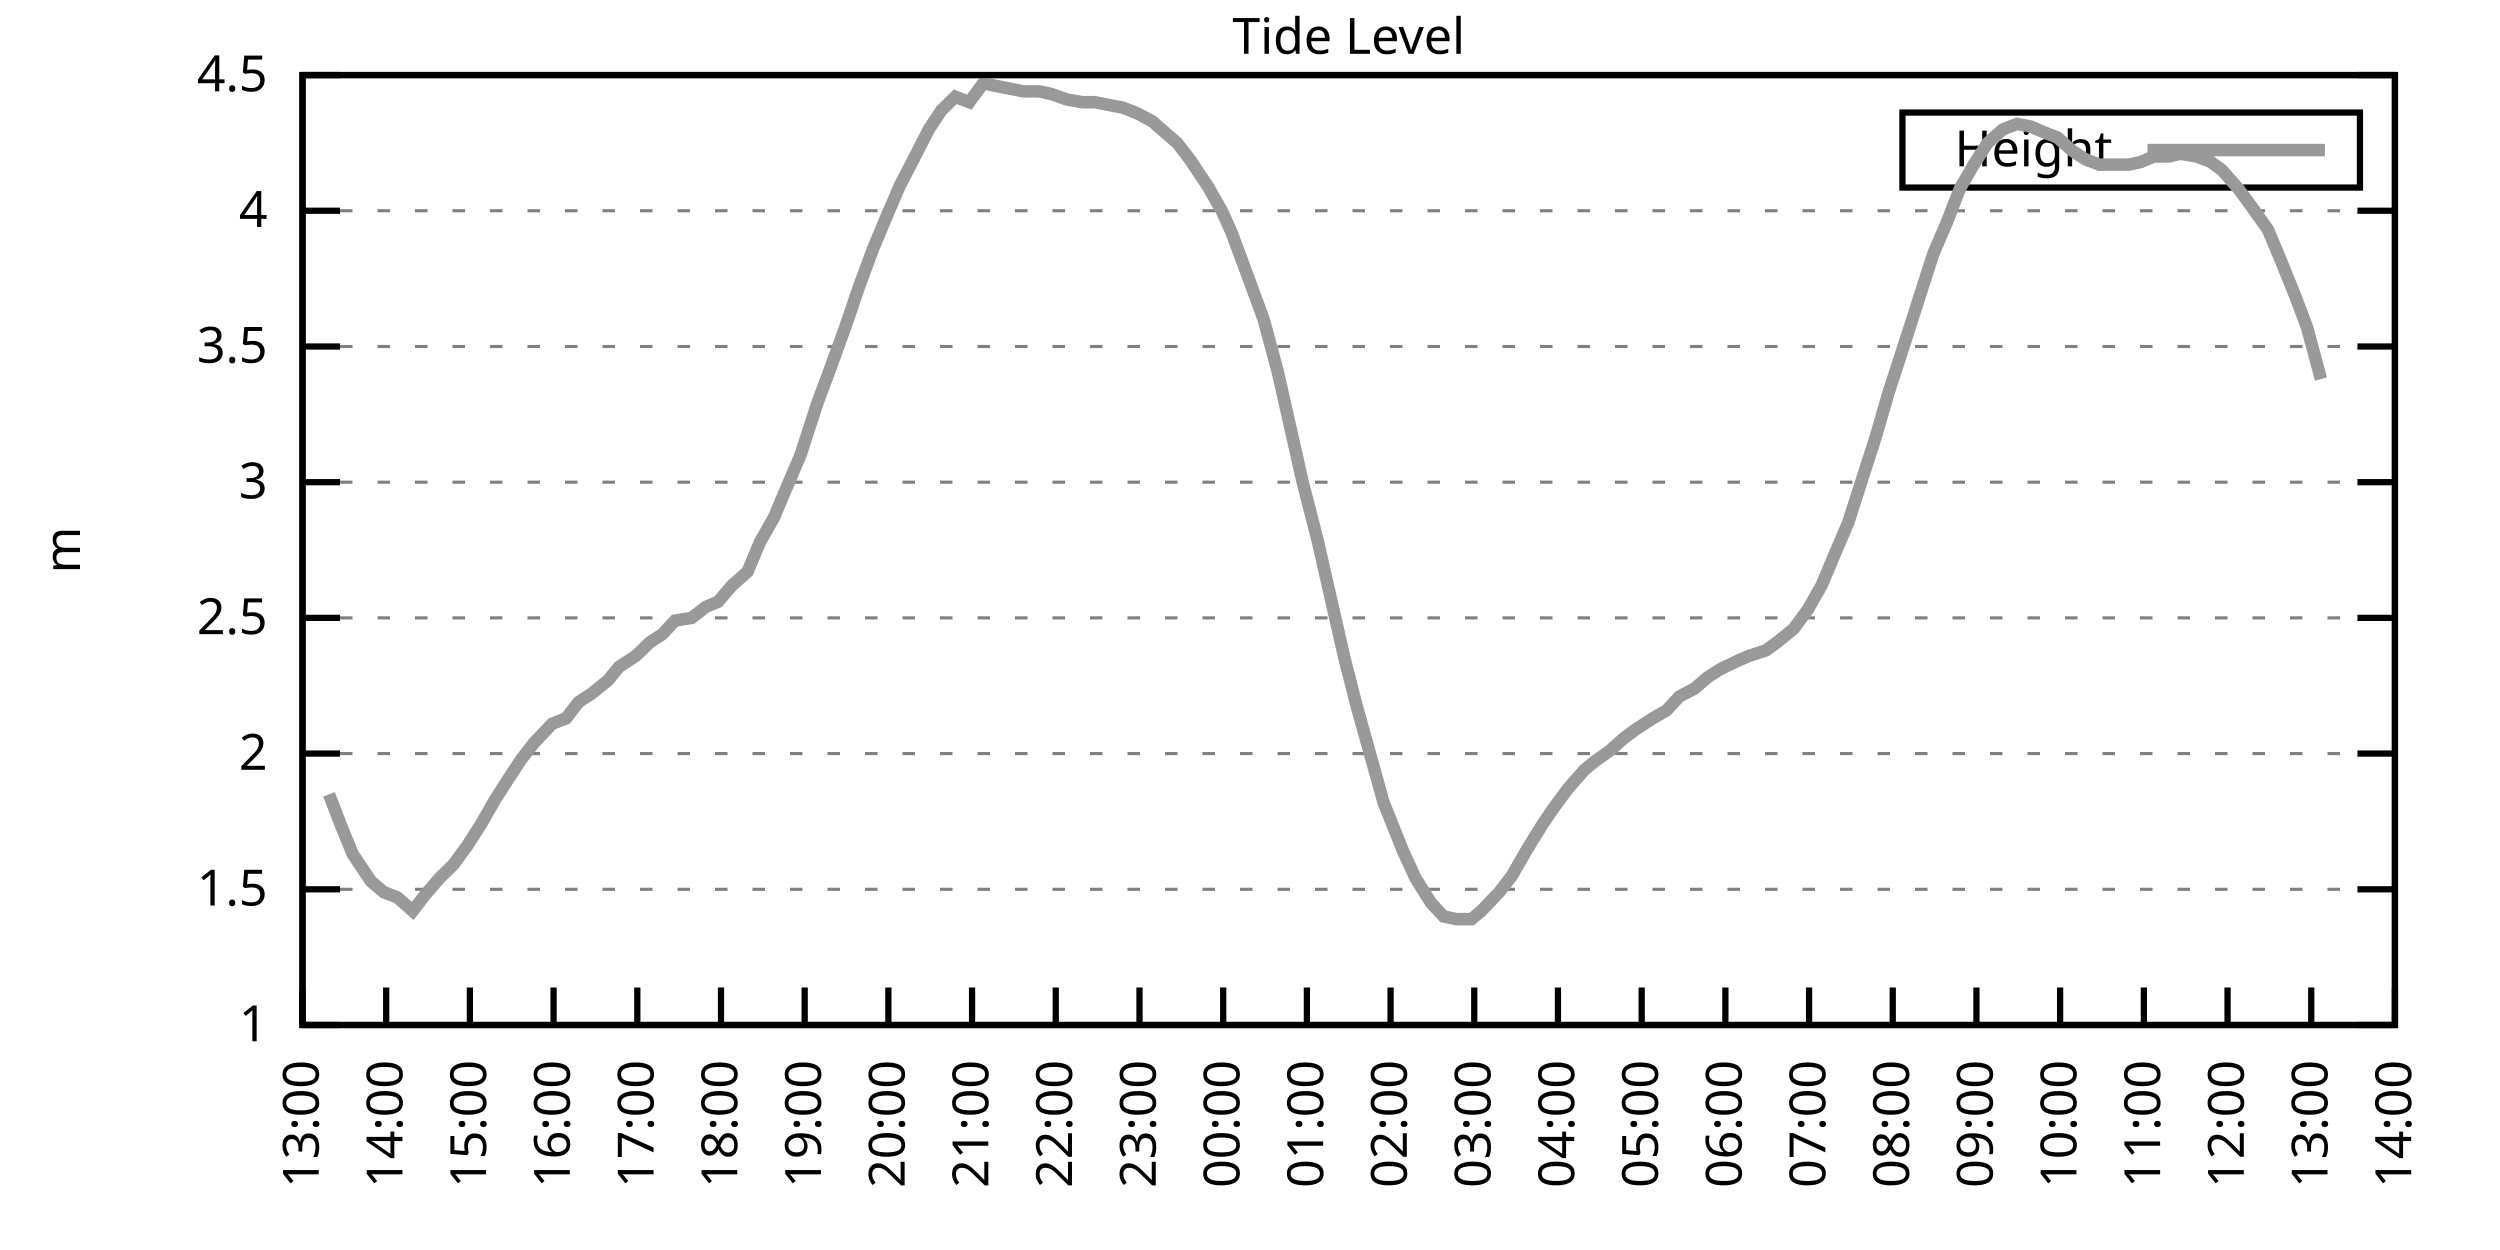
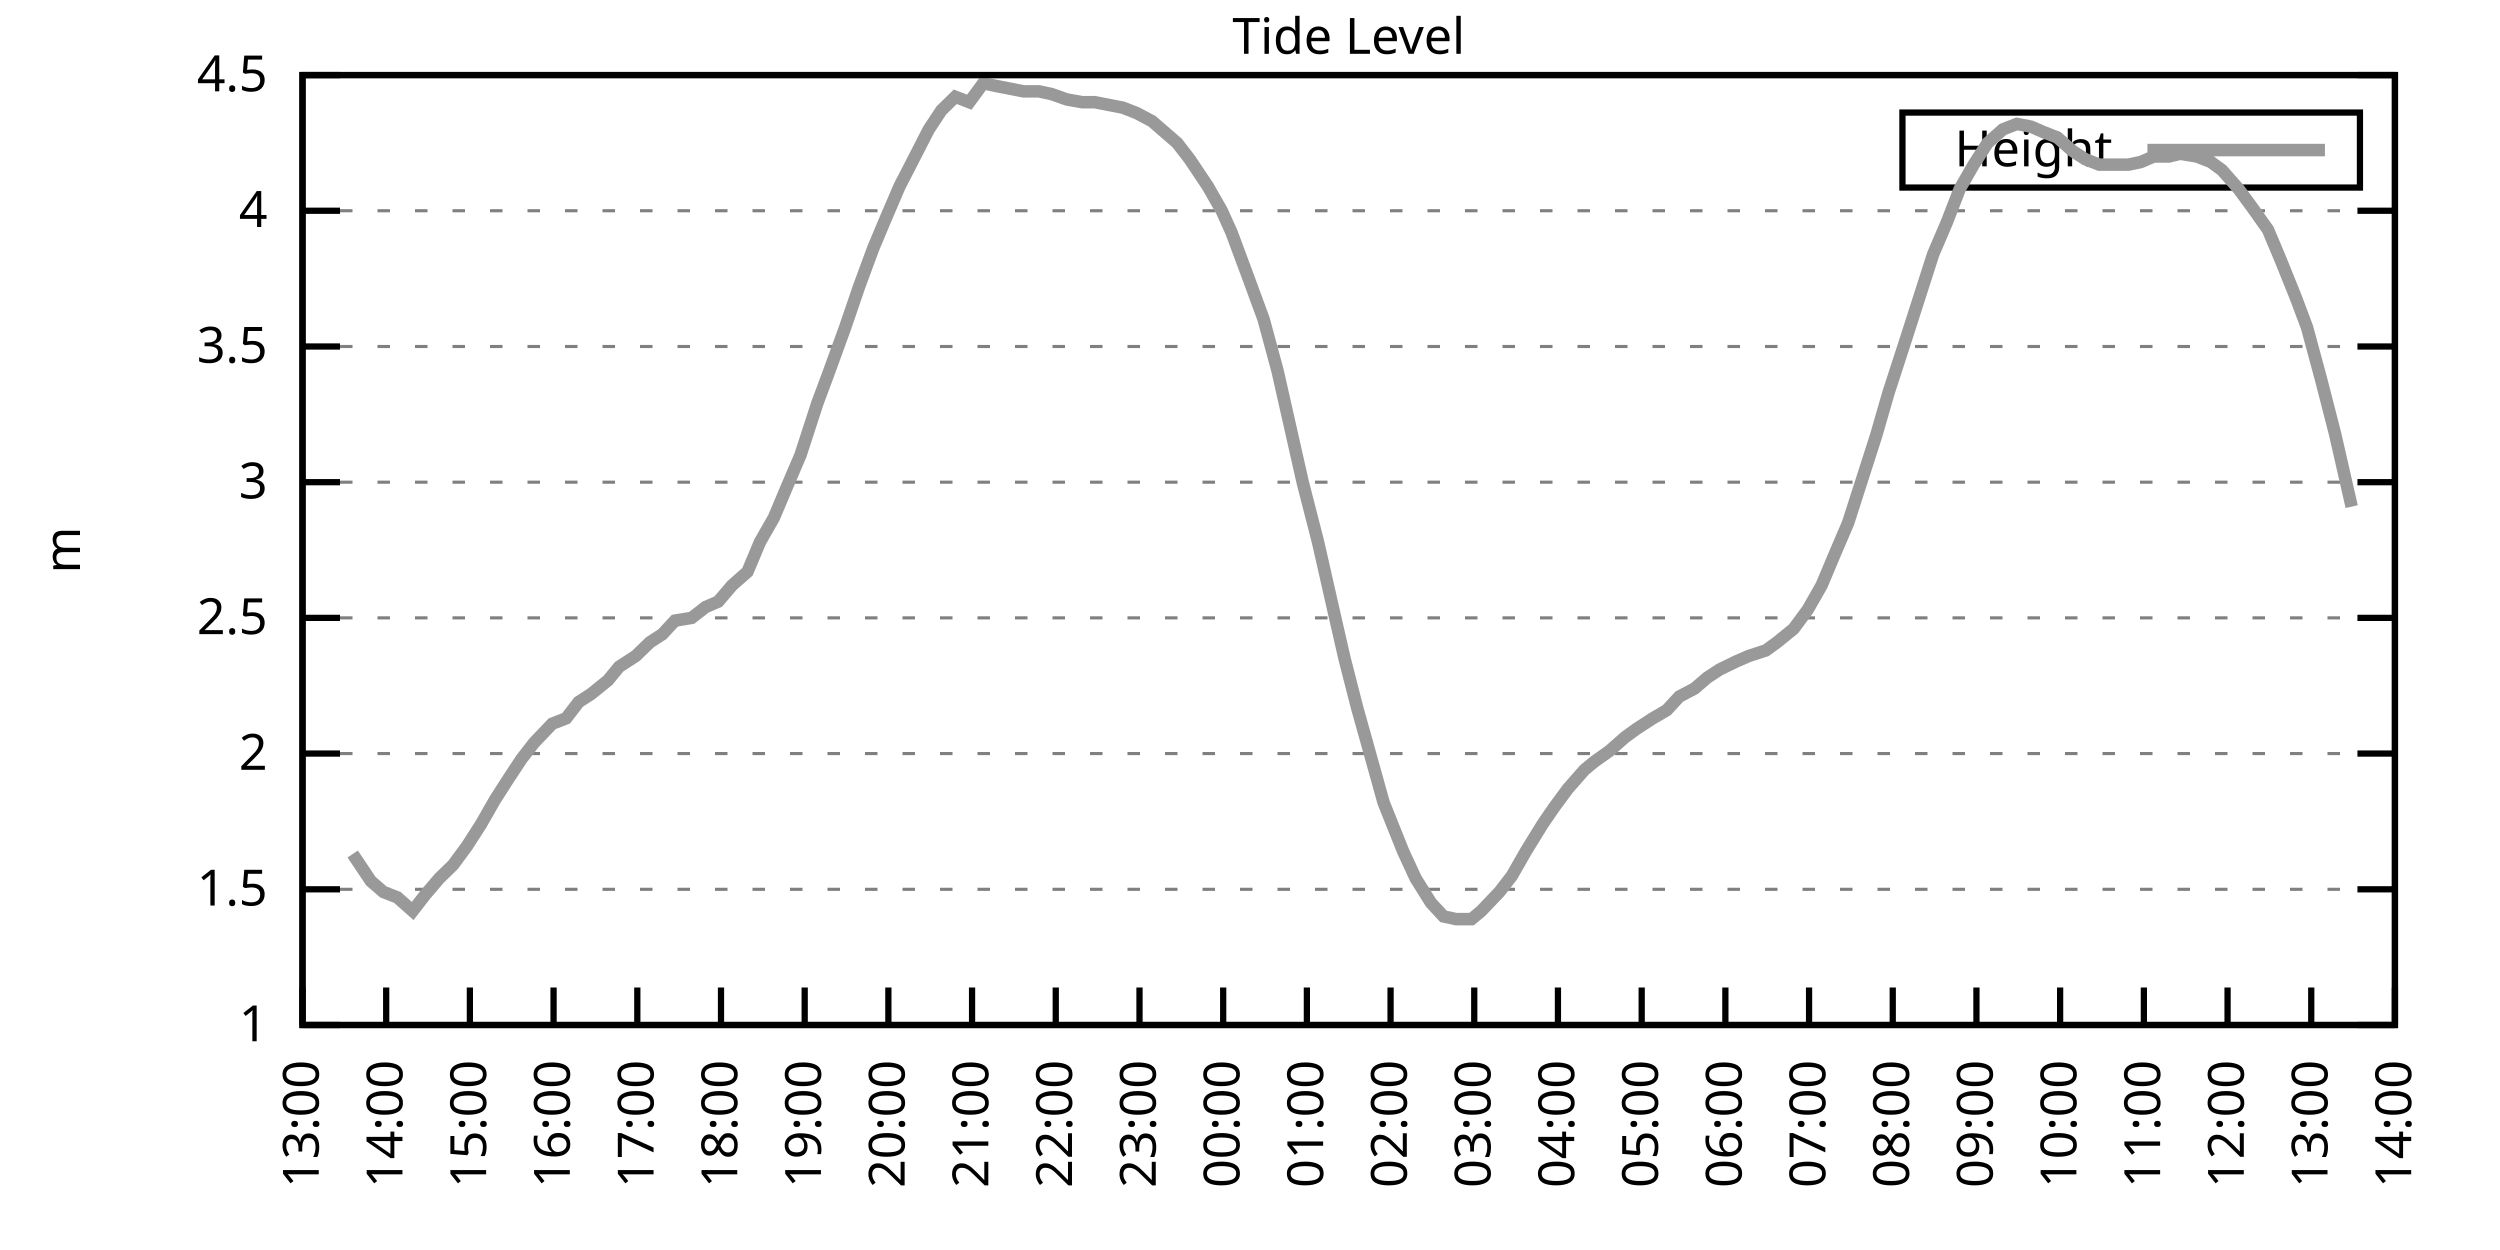
<svg xmlns="http://www.w3.org/2000/svg" xmlns:xlink="http://www.w3.org/1999/xlink" width="400" height="200" viewBox="0 0 400 200">
  <g id="gnuplot_canvas">
    <rect x="0" y="0" width="400" height="200" fill="none" />
    <defs>
      <circle id="gpDot" r="0.5" stroke-width="0.5" stroke="currentColor" />
      <path id="gpPt0" stroke-width="0.333" stroke="currentColor" d="M-1,0 h2 M0,-1 v2" />
      <path id="gpPt1" stroke-width="0.333" stroke="currentColor" d="M-1,-1 L1,1 M1,-1 L-1,1" />
      <path id="gpPt2" stroke-width="0.333" stroke="currentColor" d="M-1,0 L1,0 M0,-1 L0,1 M-1,-1 L1,1 M-1,1 L1,-1" />
      <rect id="gpPt3" stroke-width="0.333" stroke="currentColor" x="-1" y="-1" width="2" height="2" />
      <rect id="gpPt4" stroke-width="0.333" stroke="currentColor" fill="currentColor" x="-1" y="-1" width="2" height="2" />
      <circle id="gpPt5" stroke-width="0.333" stroke="currentColor" cx="0" cy="0" r="1" />
      <use xlink:href="#gpPt5" id="gpPt6" fill="currentColor" stroke="none" />
      <path id="gpPt7" stroke-width="0.333" stroke="currentColor" d="M0,-1.33 L-1.33,0.67 L1.33,0.67 z" />
      <use xlink:href="#gpPt7" id="gpPt8" fill="currentColor" stroke="none" />
      <use xlink:href="#gpPt7" id="gpPt9" stroke="currentColor" transform="rotate(180)" />
      <use xlink:href="#gpPt9" id="gpPt10" fill="currentColor" stroke="none" />
      <use xlink:href="#gpPt3" id="gpPt11" stroke="currentColor" transform="rotate(45)" />
      <use xlink:href="#gpPt11" id="gpPt12" fill="currentColor" stroke="none" />
      <path id="gpPt13" stroke-width="0.333" stroke="currentColor" d="M0,1.330 L1.265,0.411 L0.782,-1.067 L-0.782,-1.076 L-1.265,0.411 z" />
      <use xlink:href="#gpPt13" id="gpPt14" fill="currentColor" stroke="none" />
      <filter id="textbox" filterUnits="objectBoundingBox" x="0" y="0" height="1" width="1">
        <feFlood flood-color="white" flood-opacity="1" result="bgnd" />
        <feComposite in="SourceGraphic" in2="bgnd" operator="atop" />
      </filter>
      <filter id="greybox" filterUnits="objectBoundingBox" x="0" y="0" height="1" width="1">
        <feFlood flood-color="lightgrey" flood-opacity="1" result="grey" />
        <feComposite in="SourceGraphic" in2="grey" operator="atop" />
      </filter>
    </defs>
    <g fill="none" color="white" stroke="currentColor" stroke-width="1.00" stroke-linecap="butt" stroke-linejoin="miter">
</g>
    <g fill="none" color="black" stroke="currentColor" stroke-width="1.00" stroke-linecap="butt" stroke-linejoin="miter">
      <g stroke="none" shape-rendering="crispEdges">
        <polygon fill="rgb(255, 255, 255)" points="48.40,164.00 383.18,164.00 383.18,12.02 48.40,12.02 " />
      </g>
    </g>
    <g fill="none" color="black" stroke="currentColor" stroke-width="1.00" stroke-linecap="butt" stroke-linejoin="miter">
</g>
    <g fill="none" color="black" stroke="black" stroke-width="0.50" stroke-linecap="butt" stroke-linejoin="miter">
</g>
    <g fill="none" color="gray" stroke="currentColor" stroke-width="0.50" stroke-linecap="butt" stroke-linejoin="miter">
      <path stroke="gray" stroke-dasharray="2,4" class="gridline" d="M48.40,164.00 L383.19,164.00  " />
    </g>
    <g fill="none" color="gray" stroke="gray" stroke-width="1.00" stroke-linecap="butt" stroke-linejoin="miter">
</g>
    <g fill="none" color="black" stroke="currentColor" stroke-width="1.00" stroke-linecap="butt" stroke-linejoin="miter">
      <path stroke="black" d="M48.40,164.00 L54.40,164.00 M383.19,164.00 L377.19,164.00  " />
      <g transform="translate(42.80,166.60)" stroke="none" fill="black" font-family="Sans" font-size="8.00" text-anchor="end">
        <text>
          <tspan font-family="Sans"> 1</tspan>
        </text>
      </g>
    </g>
    <g fill="none" color="black" stroke="currentColor" stroke-width="1.00" stroke-linecap="butt" stroke-linejoin="miter">
</g>
    <g fill="none" color="black" stroke="black" stroke-width="0.50" stroke-linecap="butt" stroke-linejoin="miter">
</g>
    <g fill="none" color="gray" stroke="currentColor" stroke-width="0.50" stroke-linecap="butt" stroke-linejoin="miter">
      <path stroke="gray" stroke-dasharray="2,4" class="gridline" d="M48.40,142.29 L383.19,142.29  " />
    </g>
    <g fill="none" color="gray" stroke="gray" stroke-width="1.00" stroke-linecap="butt" stroke-linejoin="miter">
</g>
    <g fill="none" color="black" stroke="currentColor" stroke-width="1.00" stroke-linecap="butt" stroke-linejoin="miter">
      <path stroke="black" d="M48.40,142.29 L54.40,142.29 M383.19,142.29 L377.19,142.29  " />
      <g transform="translate(42.80,144.89)" stroke="none" fill="black" font-family="Sans" font-size="8.00" text-anchor="end">
        <text>
          <tspan font-family="Sans"> 1.5</tspan>
        </text>
      </g>
    </g>
    <g fill="none" color="black" stroke="currentColor" stroke-width="1.00" stroke-linecap="butt" stroke-linejoin="miter">
</g>
    <g fill="none" color="black" stroke="black" stroke-width="0.50" stroke-linecap="butt" stroke-linejoin="miter">
</g>
    <g fill="none" color="gray" stroke="currentColor" stroke-width="0.50" stroke-linecap="butt" stroke-linejoin="miter">
      <path stroke="gray" stroke-dasharray="2,4" class="gridline" d="M48.40,120.57 L383.19,120.57  " />
    </g>
    <g fill="none" color="gray" stroke="gray" stroke-width="1.00" stroke-linecap="butt" stroke-linejoin="miter">
</g>
    <g fill="none" color="black" stroke="currentColor" stroke-width="1.00" stroke-linecap="butt" stroke-linejoin="miter">
      <path stroke="black" d="M48.40,120.57 L54.40,120.57 M383.19,120.57 L377.19,120.57  " />
      <g transform="translate(42.80,123.17)" stroke="none" fill="black" font-family="Sans" font-size="8.00" text-anchor="end">
        <text>
          <tspan font-family="Sans"> 2</tspan>
        </text>
      </g>
    </g>
    <g fill="none" color="black" stroke="currentColor" stroke-width="1.00" stroke-linecap="butt" stroke-linejoin="miter">
</g>
    <g fill="none" color="black" stroke="black" stroke-width="0.50" stroke-linecap="butt" stroke-linejoin="miter">
</g>
    <g fill="none" color="gray" stroke="currentColor" stroke-width="0.50" stroke-linecap="butt" stroke-linejoin="miter">
      <path stroke="gray" stroke-dasharray="2,4" class="gridline" d="M48.40,98.86 L383.19,98.86  " />
    </g>
    <g fill="none" color="gray" stroke="gray" stroke-width="1.00" stroke-linecap="butt" stroke-linejoin="miter">
</g>
    <g fill="none" color="black" stroke="currentColor" stroke-width="1.00" stroke-linecap="butt" stroke-linejoin="miter">
      <path stroke="black" d="M48.40,98.86 L54.40,98.86 M383.19,98.86 L377.19,98.86  " />
      <g transform="translate(42.80,101.46)" stroke="none" fill="black" font-family="Sans" font-size="8.00" text-anchor="end">
        <text>
          <tspan font-family="Sans"> 2.5</tspan>
        </text>
      </g>
    </g>
    <g fill="none" color="black" stroke="currentColor" stroke-width="1.00" stroke-linecap="butt" stroke-linejoin="miter">
</g>
    <g fill="none" color="black" stroke="black" stroke-width="0.50" stroke-linecap="butt" stroke-linejoin="miter">
</g>
    <g fill="none" color="gray" stroke="currentColor" stroke-width="0.50" stroke-linecap="butt" stroke-linejoin="miter">
      <path stroke="gray" stroke-dasharray="2,4" class="gridline" d="M48.40,77.15 L383.19,77.15  " />
    </g>
    <g fill="none" color="gray" stroke="gray" stroke-width="1.00" stroke-linecap="butt" stroke-linejoin="miter">
</g>
    <g fill="none" color="black" stroke="currentColor" stroke-width="1.00" stroke-linecap="butt" stroke-linejoin="miter">
      <path stroke="black" d="M48.40,77.15 L54.40,77.15 M383.19,77.15 L377.19,77.15  " />
      <g transform="translate(42.80,79.75)" stroke="none" fill="black" font-family="Sans" font-size="8.00" text-anchor="end">
        <text>
          <tspan font-family="Sans"> 3</tspan>
        </text>
      </g>
    </g>
    <g fill="none" color="black" stroke="currentColor" stroke-width="1.00" stroke-linecap="butt" stroke-linejoin="miter">
</g>
    <g fill="none" color="black" stroke="black" stroke-width="0.50" stroke-linecap="butt" stroke-linejoin="miter">
</g>
    <g fill="none" color="gray" stroke="currentColor" stroke-width="0.50" stroke-linecap="butt" stroke-linejoin="miter">
      <path stroke="gray" stroke-dasharray="2,4" class="gridline" d="M48.40,55.44 L383.19,55.44  " />
    </g>
    <g fill="none" color="gray" stroke="gray" stroke-width="1.00" stroke-linecap="butt" stroke-linejoin="miter">
</g>
    <g fill="none" color="black" stroke="currentColor" stroke-width="1.00" stroke-linecap="butt" stroke-linejoin="miter">
      <path stroke="black" d="M48.40,55.44 L54.40,55.44 M383.19,55.44 L377.19,55.44  " />
      <g transform="translate(42.80,58.04)" stroke="none" fill="black" font-family="Sans" font-size="8.00" text-anchor="end">
        <text>
          <tspan font-family="Sans"> 3.5</tspan>
        </text>
      </g>
    </g>
    <g fill="none" color="black" stroke="currentColor" stroke-width="1.00" stroke-linecap="butt" stroke-linejoin="miter">
</g>
    <g fill="none" color="black" stroke="black" stroke-width="0.50" stroke-linecap="butt" stroke-linejoin="miter">
</g>
    <g fill="none" color="gray" stroke="currentColor" stroke-width="0.50" stroke-linecap="butt" stroke-linejoin="miter">
      <path stroke="gray" stroke-dasharray="2,4" class="gridline" d="M48.40,33.72 L383.19,33.72  " />
    </g>
    <g fill="none" color="gray" stroke="gray" stroke-width="1.00" stroke-linecap="butt" stroke-linejoin="miter">
</g>
    <g fill="none" color="black" stroke="currentColor" stroke-width="1.00" stroke-linecap="butt" stroke-linejoin="miter">
      <path stroke="black" d="M48.40,33.72 L54.40,33.72 M383.19,33.72 L377.19,33.72  " />
      <g transform="translate(42.80,36.32)" stroke="none" fill="black" font-family="Sans" font-size="8.00" text-anchor="end">
        <text>
          <tspan font-family="Sans"> 4</tspan>
        </text>
      </g>
    </g>
    <g fill="none" color="black" stroke="currentColor" stroke-width="1.00" stroke-linecap="butt" stroke-linejoin="miter">
</g>
    <g fill="none" color="black" stroke="black" stroke-width="0.50" stroke-linecap="butt" stroke-linejoin="miter">
</g>
    <g fill="none" color="gray" stroke="currentColor" stroke-width="0.50" stroke-linecap="butt" stroke-linejoin="miter">
      <path stroke="gray" stroke-dasharray="2,4" class="gridline" d="M48.40,12.01 L383.19,12.01  " />
    </g>
    <g fill="none" color="gray" stroke="gray" stroke-width="1.00" stroke-linecap="butt" stroke-linejoin="miter">
</g>
    <g fill="none" color="black" stroke="currentColor" stroke-width="1.00" stroke-linecap="butt" stroke-linejoin="miter">
      <path stroke="black" d="M48.40,12.01 L54.40,12.01 M383.19,12.01 L377.19,12.01  " />
      <g transform="translate(42.80,14.61)" stroke="none" fill="black" font-family="Sans" font-size="8.00" text-anchor="end">
        <text>
          <tspan font-family="Sans"> 4.5</tspan>
        </text>
      </g>
    </g>
    <g fill="none" color="black" stroke="currentColor" stroke-width="1.00" stroke-linecap="butt" stroke-linejoin="miter">
      <path stroke="black" d="M48.40,164.00 L48.40,158.00  " />
      <g transform="translate(51.00,169.60) rotate(270.00)" stroke="none" fill="black" font-family="Sans" font-size="8.00" text-anchor="end">
        <text>
          <tspan font-family="Sans">13:00</tspan>
        </text>
      </g>
    </g>
    <g fill="none" color="black" stroke="currentColor" stroke-width="1.00" stroke-linecap="butt" stroke-linejoin="miter">
      <path stroke="black" d="M61.79,164.00 L61.79,158.00  " />
      <g transform="translate(64.39,169.60) rotate(270.00)" stroke="none" fill="black" font-family="Sans" font-size="8.00" text-anchor="end">
        <text>
          <tspan font-family="Sans">14:00</tspan>
        </text>
      </g>
    </g>
    <g fill="none" color="black" stroke="currentColor" stroke-width="1.00" stroke-linecap="butt" stroke-linejoin="miter">
      <path stroke="black" d="M75.18,164.00 L75.18,158.00  " />
      <g transform="translate(77.78,169.60) rotate(270.00)" stroke="none" fill="black" font-family="Sans" font-size="8.00" text-anchor="end">
        <text>
          <tspan font-family="Sans">15:00</tspan>
        </text>
      </g>
    </g>
    <g fill="none" color="black" stroke="currentColor" stroke-width="1.00" stroke-linecap="butt" stroke-linejoin="miter">
      <path stroke="black" d="M88.57,164.00 L88.57,158.00  " />
      <g transform="translate(91.17,169.60) rotate(270.00)" stroke="none" fill="black" font-family="Sans" font-size="8.00" text-anchor="end">
        <text>
          <tspan font-family="Sans">16:00</tspan>
        </text>
      </g>
    </g>
    <g fill="none" color="black" stroke="currentColor" stroke-width="1.00" stroke-linecap="butt" stroke-linejoin="miter">
      <path stroke="black" d="M101.97,164.00 L101.97,158.00  " />
      <g transform="translate(104.57,169.60) rotate(270.00)" stroke="none" fill="black" font-family="Sans" font-size="8.00" text-anchor="end">
        <text>
          <tspan font-family="Sans">17:00</tspan>
        </text>
      </g>
    </g>
    <g fill="none" color="black" stroke="currentColor" stroke-width="1.00" stroke-linecap="butt" stroke-linejoin="miter">
      <path stroke="black" d="M115.36,164.00 L115.36,158.00  " />
      <g transform="translate(117.96,169.60) rotate(270.00)" stroke="none" fill="black" font-family="Sans" font-size="8.00" text-anchor="end">
        <text>
          <tspan font-family="Sans">18:00</tspan>
        </text>
      </g>
    </g>
    <g fill="none" color="black" stroke="currentColor" stroke-width="1.00" stroke-linecap="butt" stroke-linejoin="miter">
      <path stroke="black" d="M128.75,164.00 L128.75,158.00  " />
      <g transform="translate(131.35,169.60) rotate(270.00)" stroke="none" fill="black" font-family="Sans" font-size="8.00" text-anchor="end">
        <text>
          <tspan font-family="Sans">19:00</tspan>
        </text>
      </g>
    </g>
    <g fill="none" color="black" stroke="currentColor" stroke-width="1.00" stroke-linecap="butt" stroke-linejoin="miter">
      <path stroke="black" d="M142.14,164.00 L142.14,158.00  " />
      <g transform="translate(144.74,169.60) rotate(270.00)" stroke="none" fill="black" font-family="Sans" font-size="8.00" text-anchor="end">
        <text>
          <tspan font-family="Sans">20:00</tspan>
        </text>
      </g>
    </g>
    <g fill="none" color="black" stroke="currentColor" stroke-width="1.00" stroke-linecap="butt" stroke-linejoin="miter">
      <path stroke="black" d="M155.53,164.00 L155.53,158.00  " />
      <g transform="translate(158.13,169.60) rotate(270.00)" stroke="none" fill="black" font-family="Sans" font-size="8.00" text-anchor="end">
        <text>
          <tspan font-family="Sans">21:00</tspan>
        </text>
      </g>
    </g>
    <g fill="none" color="black" stroke="currentColor" stroke-width="1.00" stroke-linecap="butt" stroke-linejoin="miter">
      <path stroke="black" d="M168.92,164.00 L168.92,158.00  " />
      <g transform="translate(171.52,169.60) rotate(270.00)" stroke="none" fill="black" font-family="Sans" font-size="8.00" text-anchor="end">
        <text>
          <tspan font-family="Sans">22:00</tspan>
        </text>
      </g>
    </g>
    <g fill="none" color="black" stroke="currentColor" stroke-width="1.00" stroke-linecap="butt" stroke-linejoin="miter">
      <path stroke="black" d="M182.32,164.00 L182.32,158.00  " />
      <g transform="translate(184.92,169.60) rotate(270.00)" stroke="none" fill="black" font-family="Sans" font-size="8.00" text-anchor="end">
        <text>
          <tspan font-family="Sans">23:00</tspan>
        </text>
      </g>
    </g>
    <g fill="none" color="black" stroke="currentColor" stroke-width="1.00" stroke-linecap="butt" stroke-linejoin="miter">
      <path stroke="black" d="M195.71,164.00 L195.71,158.00  " />
      <g transform="translate(198.31,169.60) rotate(270.00)" stroke="none" fill="black" font-family="Sans" font-size="8.00" text-anchor="end">
        <text>
          <tspan font-family="Sans">00:00</tspan>
        </text>
      </g>
    </g>
    <g fill="none" color="black" stroke="currentColor" stroke-width="1.00" stroke-linecap="butt" stroke-linejoin="miter">
      <path stroke="black" d="M209.10,164.00 L209.10,158.00  " />
      <g transform="translate(211.70,169.60) rotate(270.00)" stroke="none" fill="black" font-family="Sans" font-size="8.00" text-anchor="end">
        <text>
          <tspan font-family="Sans">01:00</tspan>
        </text>
      </g>
    </g>
    <g fill="none" color="black" stroke="currentColor" stroke-width="1.00" stroke-linecap="butt" stroke-linejoin="miter">
      <path stroke="black" d="M222.49,164.00 L222.49,158.00  " />
      <g transform="translate(225.09,169.60) rotate(270.00)" stroke="none" fill="black" font-family="Sans" font-size="8.00" text-anchor="end">
        <text>
          <tspan font-family="Sans">02:00</tspan>
        </text>
      </g>
    </g>
    <g fill="none" color="black" stroke="currentColor" stroke-width="1.00" stroke-linecap="butt" stroke-linejoin="miter">
      <path stroke="black" d="M235.88,164.00 L235.88,158.00  " />
      <g transform="translate(238.48,169.60) rotate(270.00)" stroke="none" fill="black" font-family="Sans" font-size="8.00" text-anchor="end">
        <text>
          <tspan font-family="Sans">03:00</tspan>
        </text>
      </g>
    </g>
    <g fill="none" color="black" stroke="currentColor" stroke-width="1.00" stroke-linecap="butt" stroke-linejoin="miter">
      <path stroke="black" d="M249.27,164.00 L249.27,158.00  " />
      <g transform="translate(251.87,169.60) rotate(270.00)" stroke="none" fill="black" font-family="Sans" font-size="8.00" text-anchor="end">
        <text>
          <tspan font-family="Sans">04:00</tspan>
        </text>
      </g>
    </g>
    <g fill="none" color="black" stroke="currentColor" stroke-width="1.00" stroke-linecap="butt" stroke-linejoin="miter">
      <path stroke="black" d="M262.67,164.00 L262.67,158.00  " />
      <g transform="translate(265.27,169.60) rotate(270.00)" stroke="none" fill="black" font-family="Sans" font-size="8.00" text-anchor="end">
        <text>
          <tspan font-family="Sans">05:00</tspan>
        </text>
      </g>
    </g>
    <g fill="none" color="black" stroke="currentColor" stroke-width="1.00" stroke-linecap="butt" stroke-linejoin="miter">
      <path stroke="black" d="M276.06,164.00 L276.06,158.00  " />
      <g transform="translate(278.66,169.60) rotate(270.00)" stroke="none" fill="black" font-family="Sans" font-size="8.00" text-anchor="end">
        <text>
          <tspan font-family="Sans">06:00</tspan>
        </text>
      </g>
    </g>
    <g fill="none" color="black" stroke="currentColor" stroke-width="1.00" stroke-linecap="butt" stroke-linejoin="miter">
      <path stroke="black" d="M289.45,164.00 L289.45,158.00  " />
      <g transform="translate(292.05,169.60) rotate(270.00)" stroke="none" fill="black" font-family="Sans" font-size="8.00" text-anchor="end">
        <text>
          <tspan font-family="Sans">07:00</tspan>
        </text>
      </g>
    </g>
    <g fill="none" color="black" stroke="currentColor" stroke-width="1.00" stroke-linecap="butt" stroke-linejoin="miter">
      <path stroke="black" d="M302.84,164.00 L302.84,158.00  " />
      <g transform="translate(305.44,169.60) rotate(270.00)" stroke="none" fill="black" font-family="Sans" font-size="8.00" text-anchor="end">
        <text>
          <tspan font-family="Sans">08:00</tspan>
        </text>
      </g>
    </g>
    <g fill="none" color="black" stroke="currentColor" stroke-width="1.00" stroke-linecap="butt" stroke-linejoin="miter">
      <path stroke="black" d="M316.23,164.00 L316.23,158.00  " />
      <g transform="translate(318.83,169.60) rotate(270.00)" stroke="none" fill="black" font-family="Sans" font-size="8.00" text-anchor="end">
        <text>
          <tspan font-family="Sans">09:00</tspan>
        </text>
      </g>
    </g>
    <g fill="none" color="black" stroke="currentColor" stroke-width="1.00" stroke-linecap="butt" stroke-linejoin="miter">
      <path stroke="black" d="M329.62,164.00 L329.62,158.00  " />
      <g transform="translate(332.22,169.60) rotate(270.00)" stroke="none" fill="black" font-family="Sans" font-size="8.00" text-anchor="end">
        <text>
          <tspan font-family="Sans">10:00</tspan>
        </text>
      </g>
    </g>
    <g fill="none" color="black" stroke="currentColor" stroke-width="1.00" stroke-linecap="butt" stroke-linejoin="miter">
      <path stroke="black" d="M343.02,164.00 L343.02,158.00  " />
      <g transform="translate(345.62,169.60) rotate(270.00)" stroke="none" fill="black" font-family="Sans" font-size="8.00" text-anchor="end">
        <text>
          <tspan font-family="Sans">11:00</tspan>
        </text>
      </g>
    </g>
    <g fill="none" color="black" stroke="currentColor" stroke-width="1.00" stroke-linecap="butt" stroke-linejoin="miter">
      <path stroke="black" d="M356.41,164.00 L356.41,158.00  " />
      <g transform="translate(359.01,169.60) rotate(270.00)" stroke="none" fill="black" font-family="Sans" font-size="8.00" text-anchor="end">
        <text>
          <tspan font-family="Sans">12:00</tspan>
        </text>
      </g>
    </g>
    <g fill="none" color="black" stroke="currentColor" stroke-width="1.00" stroke-linecap="butt" stroke-linejoin="miter">
      <path stroke="black" d="M369.80,164.00 L369.80,158.00  " />
      <g transform="translate(372.40,169.60) rotate(270.00)" stroke="none" fill="black" font-family="Sans" font-size="8.00" text-anchor="end">
        <text>
          <tspan font-family="Sans">13:00</tspan>
        </text>
      </g>
    </g>
    <g fill="none" color="black" stroke="currentColor" stroke-width="1.00" stroke-linecap="butt" stroke-linejoin="miter">
      <path stroke="black" d="M383.19,164.00 L383.19,158.00  " />
      <g transform="translate(385.79,169.60) rotate(270.00)" stroke="none" fill="black" font-family="Sans" font-size="8.00" text-anchor="end">
        <text>
          <tspan font-family="Sans">14:00</tspan>
        </text>
      </g>
    </g>
    <g fill="none" color="black" stroke="currentColor" stroke-width="1.00" stroke-linecap="butt" stroke-linejoin="miter">
</g>
    <g fill="none" color="black" stroke="currentColor" stroke-width="1.00" stroke-linecap="butt" stroke-linejoin="miter">
      <path stroke="black" d="M48.40,12.01 L48.40,164.00 L383.19,164.00 L383.19,12.01 L48.40,12.01 Z  " />
    </g>
    <g fill="none" color="black" stroke="currentColor" stroke-width="1.00" stroke-linecap="butt" stroke-linejoin="miter">
</g>
    <g fill="none" color="black" stroke="currentColor" stroke-width="1.00" stroke-linecap="butt" stroke-linejoin="miter">
      <path stroke="black" d="M304.39,30.01 L304.39,18.01 L377.59,18.01 L377.59,30.01 L304.39,30.01 Z  " />
    </g>
    <g id="Tide_level_plot_1">
      <g fill="none" color="white" stroke="black" stroke-width="2.00" stroke-linecap="butt" stroke-linejoin="miter">
</g>
      <g fill="none" color="black" stroke="currentColor" stroke-width="2.00" stroke-linecap="butt" stroke-linejoin="miter">
        <g transform="translate(337.99,26.61)" stroke="none" fill="black" font-family="Sans" font-size="8.00" text-anchor="end">
          <text>
            <tspan font-family="Sans">Height</tspan>
          </text>
        </g>
      </g>
      <g fill="none" color="black" stroke="currentColor" stroke-width="2.00" stroke-linecap="butt" stroke-linejoin="miter">
-         <path stroke="rgb(153, 153, 153)" d="M343.59,24.01 L371.99,24.01 M52.64,127.09 L54.65,132.30 L56.43,136.64 L59.34,140.98 L61.35,142.72 L63.58,143.59   L66.03,145.76 L68.04,143.16 L70.27,140.55 L72.50,138.38 L74.74,135.34 L76.97,131.86 L79.20,127.96 L81.43,124.48   L83.44,121.44 L85.45,118.84 L88.35,115.80 L90.58,114.93 L92.59,112.32 L94.60,111.02 L97.28,108.85 L99.06,106.68   L101.74,104.94 L103.98,102.77 L105.98,101.47 L107.99,99.30 L110.67,98.86 L112.90,97.12 L114.91,96.26 L117.14,93.65   L119.60,91.48 L121.61,86.70 L123.84,82.79 L125.85,78.02 L128.08,72.81 L130.76,64.56 L132.54,59.78 L135.22,52.40   L137.45,45.88 L139.69,39.80 L141.69,35.03 L143.93,29.81 L145.94,25.91 L148.61,20.70 L150.62,17.66 L152.85,15.48   L155.09,16.35 L157.32,13.31 L159.33,13.75 L161.56,14.18 L163.79,14.62 L166.25,14.62 L168.25,15.05 L170.71,15.92   L173.17,16.35 L175.17,16.35 L177.41,16.79 L179.64,17.22 L181.87,18.09 L184.32,19.39 L186.33,21.13 L188.34,22.87   L190.35,25.47 L193.25,29.81 L195.48,33.72 L197.05,37.20 L199.95,45.01 L202.18,51.09 L204.41,59.34 L208.43,77.15   L210.88,86.70 L213.34,97.56 L215.13,105.38 L217.13,113.19 L220.04,123.61 L221.37,128.39 L224.50,136.21 L226.51,140.55   L228.96,144.46 L230.97,146.63 L232.98,147.06 L235.44,147.06 L237.00,145.76 L239.90,142.72 L241.91,140.12 L244.14,136.21   L246.82,131.86 L248.60,129.26 L250.84,126.22 L253.51,123.18 L255.08,121.88 L257.53,120.14 L259.99,117.97 L261.77,116.67   L264.45,114.93 L266.68,113.63 L268.69,111.45 L271.15,110.15 L273.16,108.42 L275.16,107.11 L277.84,105.81 L279.85,104.94   L282.53,104.07 L284.32,102.77 L286.99,100.60 L289.23,97.56 L291.46,93.65 L293.47,88.87 L295.70,83.66 L297.93,76.71   L300.16,69.77 L302.17,62.82 L304.85,54.57 L307.08,47.62 L309.31,40.67 L311.54,35.46 L313.55,30.25 L315.79,26.34   L318.02,22.87 L320.47,20.70 L322.70,19.83 L324.94,20.26 L326.95,21.13 L329.18,22.00 L331.63,24.17 L333.64,25.47   L335.87,26.34 L338.33,26.34 L340.56,26.34 L342.57,25.91 L344.58,25.04 L347.03,25.04 L348.82,24.60 L351.50,25.04   L353.73,25.91 L355.51,27.21 L358.19,30.25 L360.42,33.29 L362.88,36.76 L364.89,41.54 L367.34,47.62 L369.13,52.40   L371.36,60.65  " />
+         <path stroke="rgb(153, 153, 153)" d="M343.59,24.01 L371.99,24.01 M56.43,136.64 L59.34,140.98 L61.35,142.72 L63.58,143.59 L66.03,145.76 L68.04,143.16   L70.27,140.55 L72.50,138.38 L74.74,135.34 L76.97,131.86 L79.20,127.96 L81.43,124.48 L83.44,121.44 L85.45,118.84   L88.35,115.80 L90.58,114.93 L92.59,112.32 L94.60,111.02 L97.28,108.85 L99.06,106.68 L101.74,104.94 L103.98,102.77   L105.98,101.47 L107.99,99.30 L110.67,98.86 L112.90,97.12 L114.91,96.26 L117.14,93.65 L119.60,91.48 L121.61,86.70   L123.84,82.79 L125.85,78.02 L128.08,72.81 L130.76,64.56 L132.54,59.78 L135.22,52.40 L137.45,45.88 L139.69,39.80   L141.69,35.03 L143.93,29.81 L145.94,25.91 L148.61,20.70 L150.62,17.66 L152.85,15.48 L155.09,16.35 L157.32,13.31   L159.33,13.75 L161.56,14.18 L163.79,14.62 L166.25,14.62 L168.25,15.05 L170.71,15.92 L173.17,16.35 L175.17,16.35   L177.41,16.79 L179.64,17.22 L181.87,18.09 L184.32,19.39 L186.33,21.13 L188.34,22.87 L190.35,25.47 L193.25,29.81   L195.48,33.72 L197.05,37.20 L199.95,45.01 L202.18,51.09 L204.41,59.34 L208.43,77.15 L210.88,86.70 L213.34,97.56   L215.13,105.38 L217.13,113.19 L220.04,123.61 L221.37,128.39 L224.50,136.21 L226.51,140.55 L228.96,144.46 L230.97,146.63   L232.98,147.06 L235.44,147.06 L237.00,145.76 L239.90,142.72 L241.91,140.12 L244.14,136.21 L246.82,131.86 L248.60,129.26   L250.84,126.22 L253.51,123.18 L255.08,121.88 L257.53,120.14 L259.99,117.97 L261.77,116.67 L264.45,114.93 L266.68,113.63   L268.69,111.45 L271.15,110.15 L273.16,108.42 L275.16,107.11 L277.84,105.81 L279.85,104.94 L282.53,104.07 L284.32,102.77   L286.99,100.60 L289.23,97.56 L291.46,93.65 L293.47,88.87 L295.70,83.66 L297.93,76.71 L300.16,69.77 L302.17,62.82   L304.85,54.57 L307.08,47.62 L309.31,40.67 L311.54,35.46 L313.55,30.25 L315.79,26.34 L318.02,22.87 L320.47,20.70   L322.70,19.83 L324.94,20.26 L326.95,21.13 L329.18,22.00 L331.63,24.17 L333.64,25.47 L335.87,26.34 L338.33,26.34   L340.56,26.34 L342.57,25.91 L344.58,25.04 L347.03,25.04 L348.82,24.60 L351.50,25.04 L353.73,25.91 L355.51,27.21   L358.19,30.25 L360.42,33.29 L362.88,36.76 L364.89,41.54 L367.34,47.62 L369.13,52.40 L371.36,60.65 L373.59,69.33   L376.27,81.06  " />
      </g>
    </g>
    <g fill="none" color="black" stroke="currentColor" stroke-width="2.00" stroke-linecap="butt" stroke-linejoin="miter">
</g>
    <g fill="none" color="black" stroke="black" stroke-width="1.00" stroke-linecap="butt" stroke-linejoin="miter">
</g>
    <g fill="none" color="black" stroke="currentColor" stroke-width="1.00" stroke-linecap="butt" stroke-linejoin="miter">
      <path stroke="black" d="M48.40,12.01 L48.40,164.00 L383.19,164.00 L383.19,12.01 L48.40,12.01 Z  " />
      <g transform="translate(12.80,88.01) rotate(270.00)" stroke="none" fill="black" font-family="Sans" font-size="8.00" text-anchor="middle">
        <text>
          <tspan font-family="Sans">m</tspan>
        </text>
      </g>
    </g>
    <g fill="none" color="black" stroke="currentColor" stroke-width="1.00" stroke-linecap="butt" stroke-linejoin="miter">
</g>
    <g fill="none" color="black" stroke="currentColor" stroke-width="1.00" stroke-linecap="butt" stroke-linejoin="miter">
      <g transform="translate(215.79,8.61)" stroke="none" fill="black" font-family="Sans" font-size="8.00" text-anchor="middle">
        <text>
          <tspan font-family="Sans">Tide Level</tspan>
        </text>
      </g>
    </g>
    <g fill="none" color="black" stroke="currentColor" stroke-width="1.00" stroke-linecap="butt" stroke-linejoin="miter">
</g>
  </g>
</svg>
